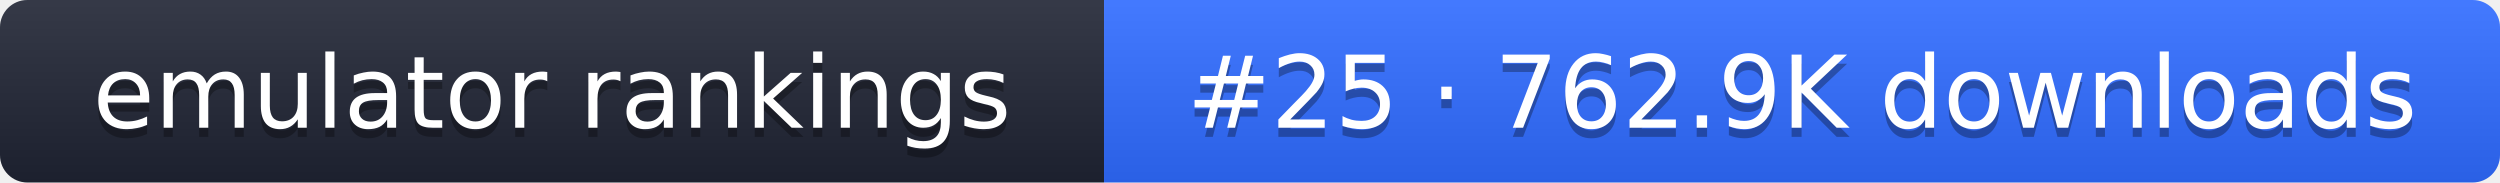
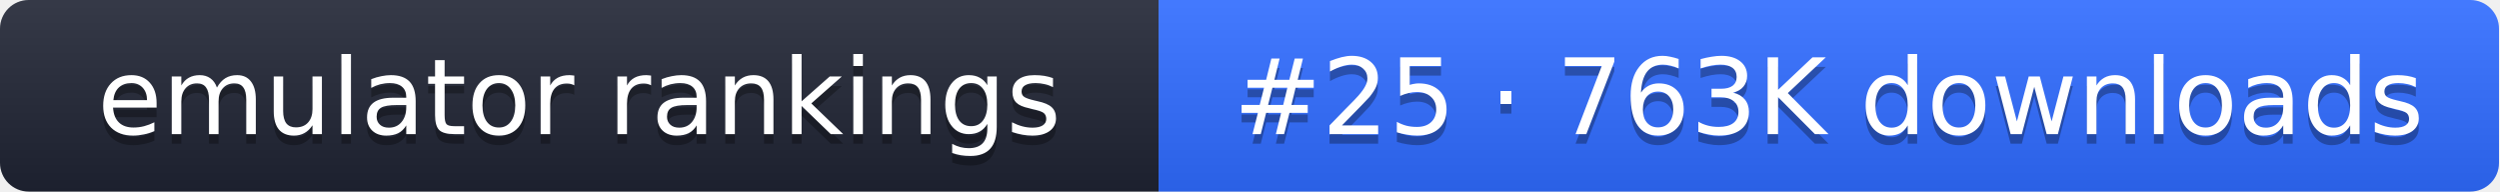
- <svg xmlns="http://www.w3.org/2000/svg" width="274" height="20" role="img" aria-label="emulator rankings: #25 · 762.9K downloads">
+ <svg xmlns="http://www.w3.org/2000/svg" width="261" height="20" role="img" aria-label="emulator rankings: #25 · 763K downloads">
  <linearGradient id="g" x2="0" y2="100%">
    <stop offset="0" stop-color="#fff" stop-opacity=".1" />
    <stop offset="1" stop-opacity=".1" />
  </linearGradient>
  <clipPath id="r">
-     <rect width="274" height="20" rx="3" fill="#fff" />
+     <rect width="261" height="20" rx="3" fill="#fff" />
  </clipPath>
  <g clip-path="url(#r)">
    <rect width="121" height="20" fill="#1f2433" />
-     <rect x="121" width="153" height="20" fill="#2f6bff" />
-     <rect width="274" height="20" fill="url(#g)" />
+     <rect x="121" width="140" height="20" fill="#2f6bff" />
+     <rect width="261" height="20" fill="url(#g)" />
  </g>
  <g fill="#fff" text-anchor="middle" font-family="Verdana,DejaVu Sans,sans-serif" font-size="11">
    <text x="60.5" y="15" fill="#010101" fill-opacity=".3">emulator rankings</text>
    <text x="60.5" y="14">emulator rankings</text>
-     <text x="197.5" y="15" fill="#010101" fill-opacity=".3">#25 · 762.9K downloads</text>
-     <text x="197.5" y="14">#25 · 762.9K downloads</text>
+     <text x="191" y="15" fill="#010101" fill-opacity=".3">#25 · 763K downloads</text>
+     <text x="191" y="14">#25 · 763K downloads</text>
  </g>
</svg>
